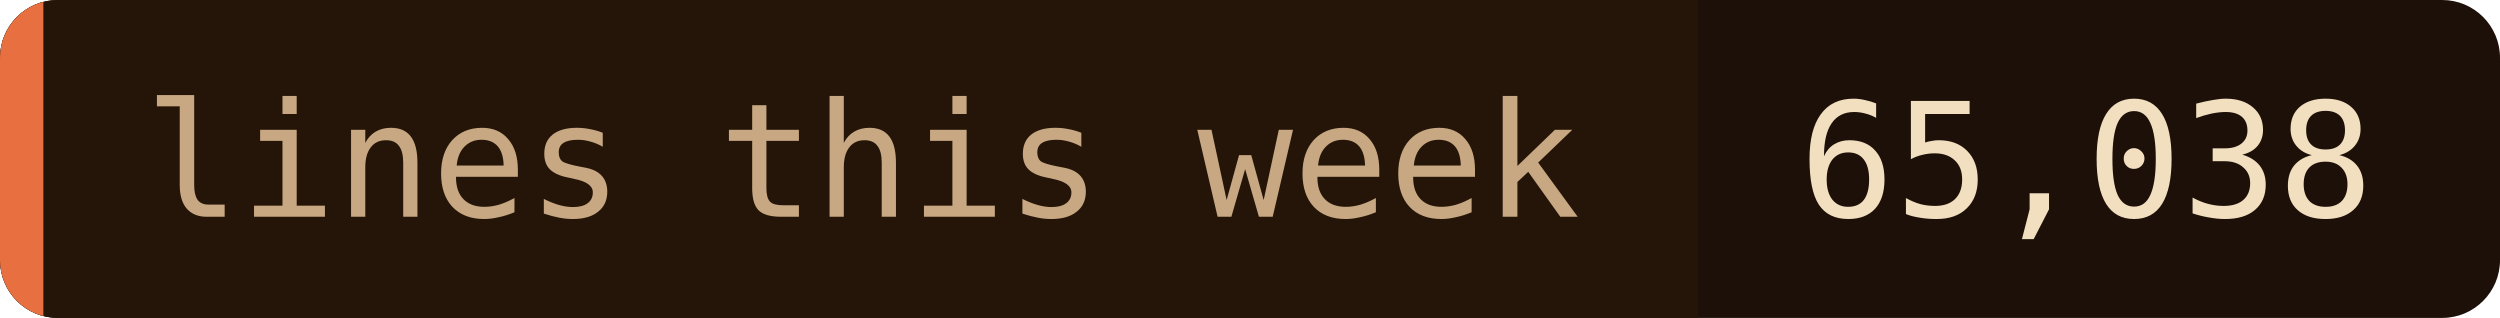
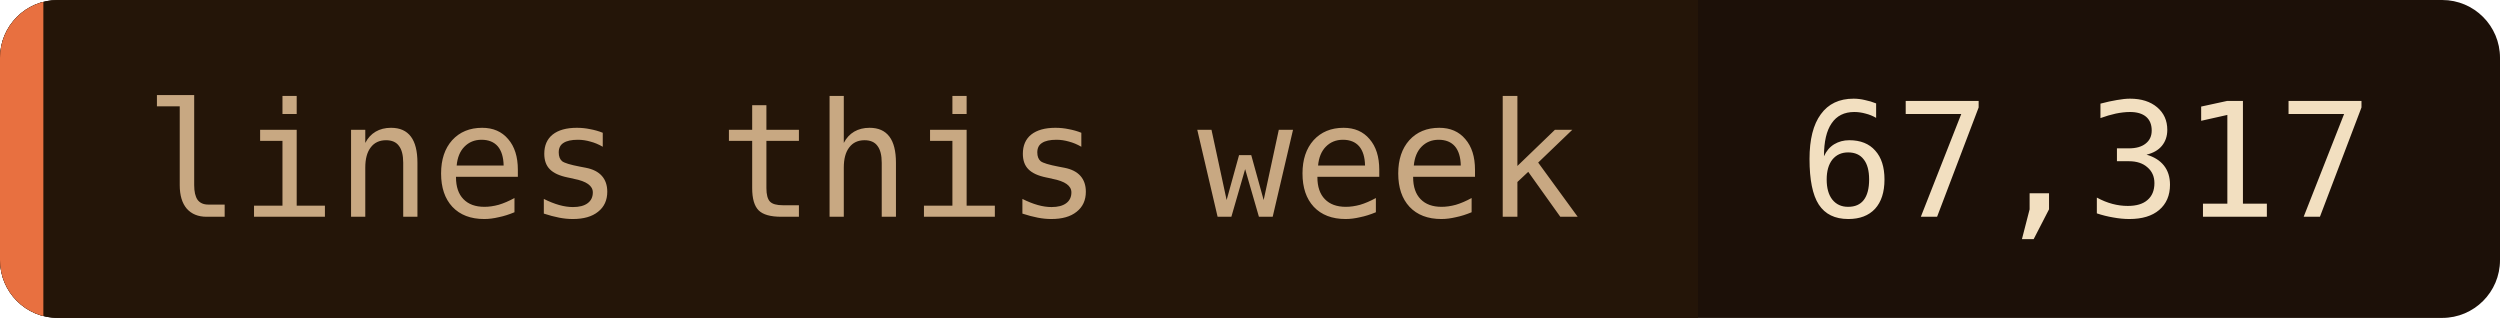
- <svg xmlns="http://www.w3.org/2000/svg" width="173" height="22" role="img" aria-label="lines this week: 65,038">
+ <svg xmlns="http://www.w3.org/2000/svg" width="173" height="22" role="img" aria-label="lines this week: 67,317">
  <clipPath id="c">
    <rect width="173" height="22" rx="4" />
  </clipPath>
  <g clip-path="url(#c)">
    <rect width="173" height="22" fill="#1c1008" />
    <rect width="117.5" height="22" fill="#241508" />
    <rect width="3" height="22" fill="#e87040" />
  </g>
  <g font-family="'JetBrains Mono', 'Fira Code', ui-monospace, SFMono-Regular, Menlo, monospace" font-size="11">
    <text x="10" y="15" fill="#c8a882">lines this week</text>
-     <text x="124.5" y="15" fill="#f2dfc0">65,038</text>
+     <text x="124.5" y="15" fill="#f2dfc0">67,317</text>
  </g>
</svg>
